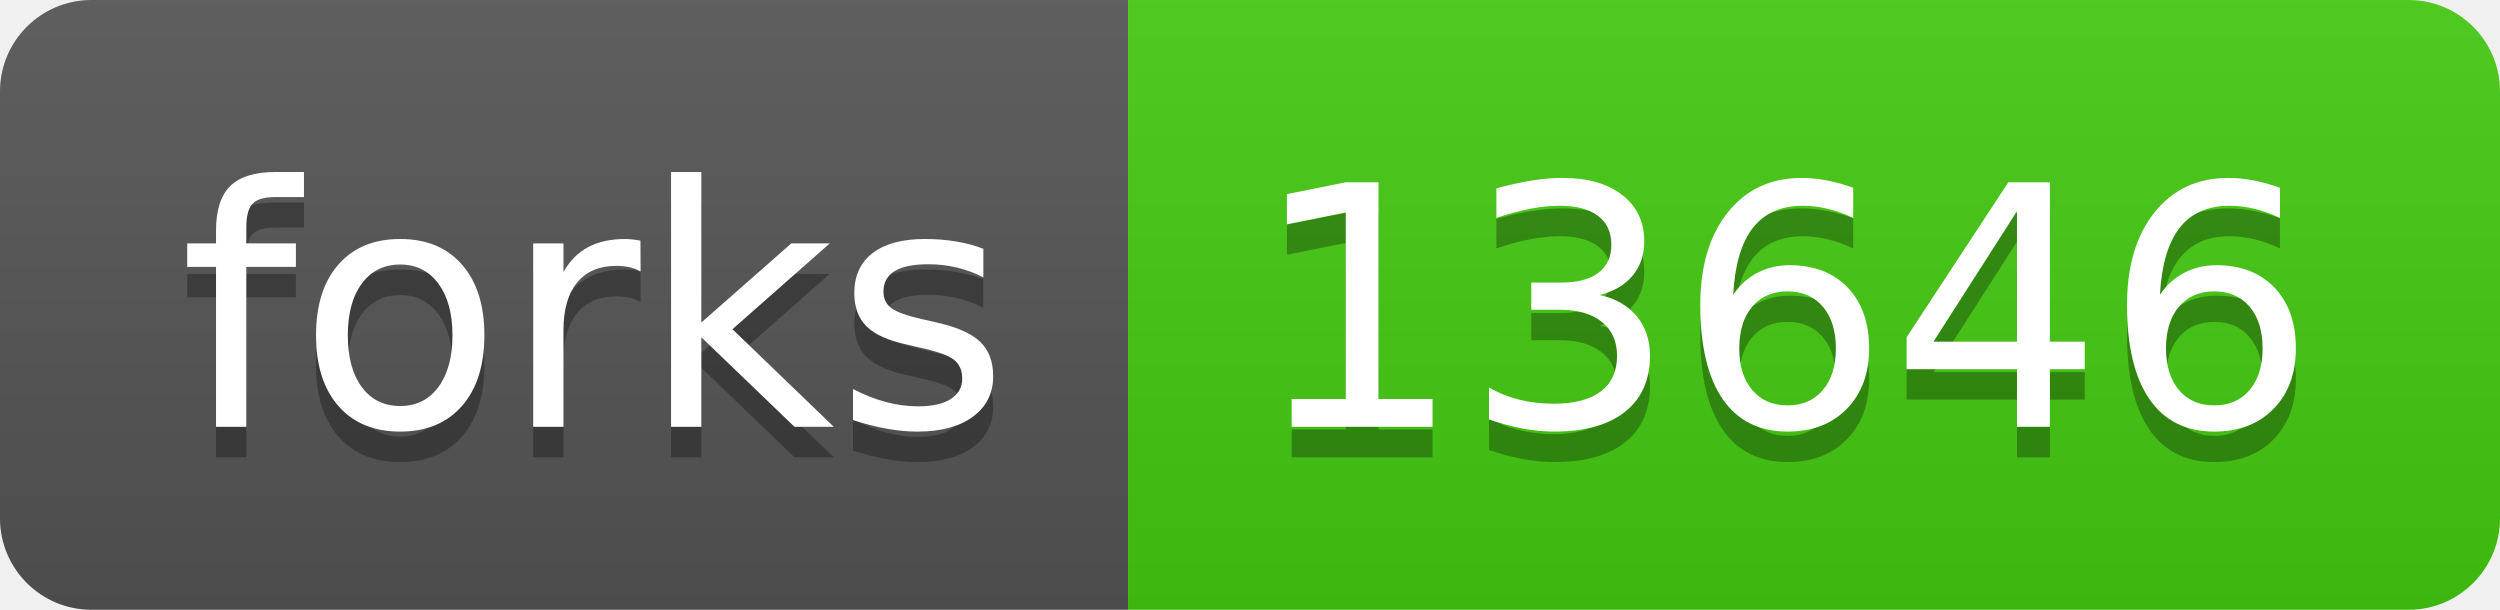
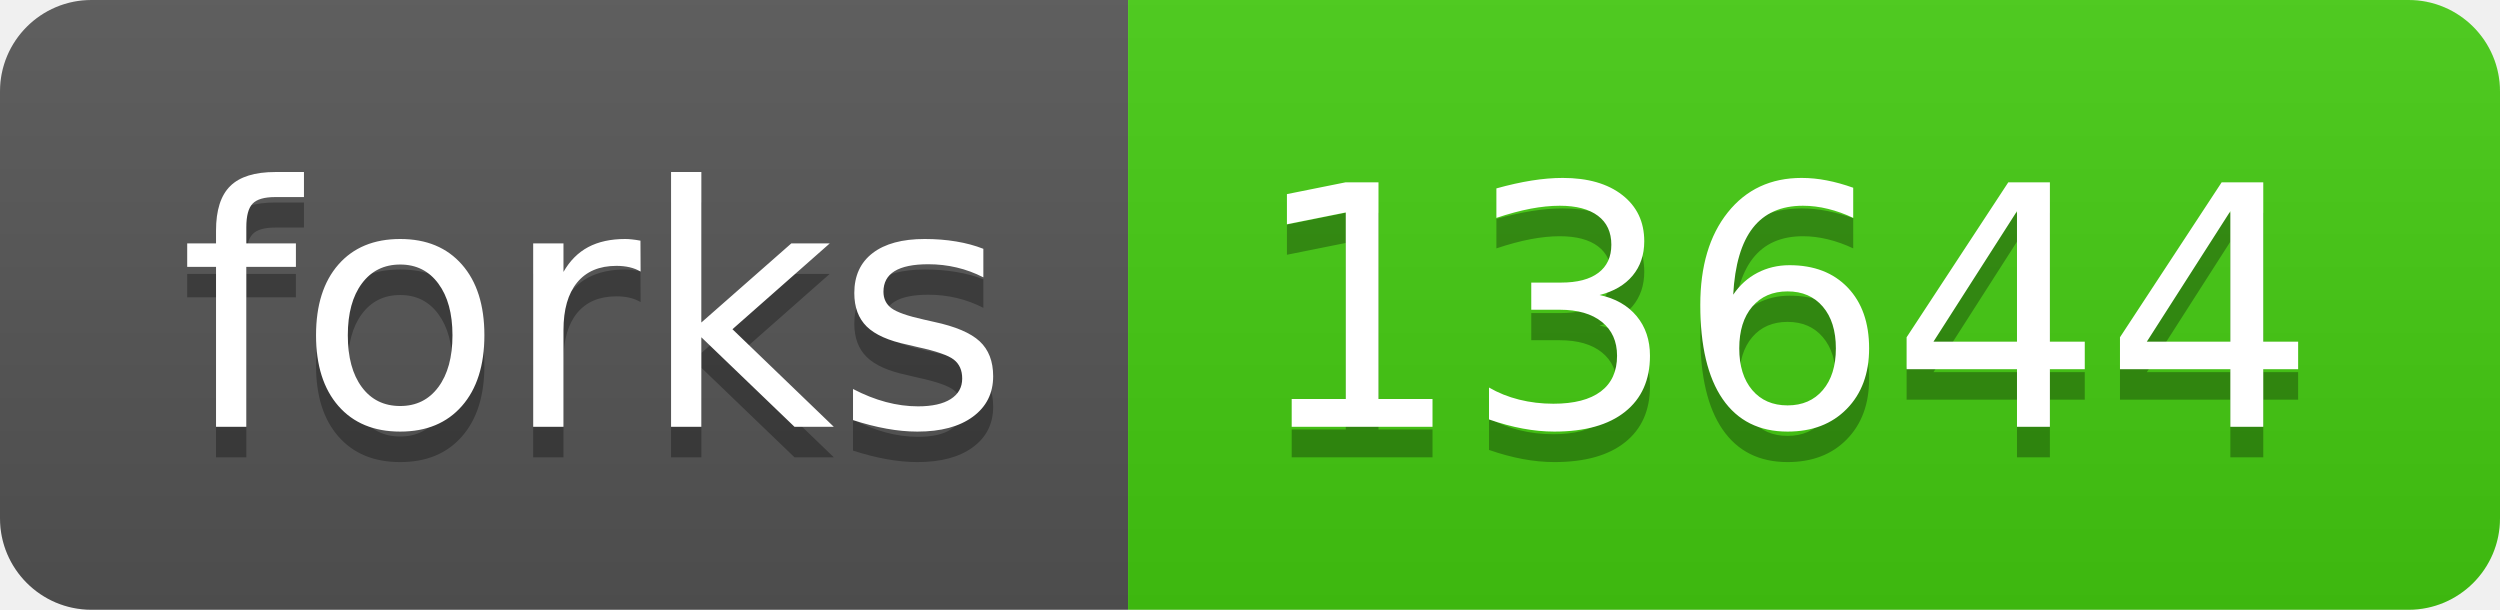
- <svg xmlns="http://www.w3.org/2000/svg" width="82" height="20" role="img" aria-label="forks: 13646">
+ <svg xmlns="http://www.w3.org/2000/svg" width="82" height="20" role="img" aria-label="forks: 13644">
  <linearGradient id="s" x2="0" y2="100%">
    <stop offset="0" stop-color="#bbb" stop-opacity=".1" />
    <stop offset="1" stop-opacity=".1" />
  </linearGradient>
  <clipPath id="r">
    <rect width="82" height="20" rx="3" fill="#fff" />
  </clipPath>
  <g clip-path="url(#r)">
    <rect width="37" height="20" fill="#555" />
    <rect x="37" width="45" height="20" fill="#4c1" />
    <rect width="82" height="20" fill="url(#s)" />
  </g>
  <g fill="#fff" text-anchor="middle" font-family="Verdana,Geneva,DejaVu Sans,sans-serif" text-rendering="geometricPrecision" font-size="110">
    <text aria-hidden="true" x="195" y="150" fill="#010101" fill-opacity=".3" transform="scale(.1)" textLength="270">forks</text>
    <text x="195" y="140" transform="scale(.1)" fill="#fff" textLength="270">forks</text>
-     <text aria-hidden="true" x="585" y="150" fill="#010101" fill-opacity=".3" transform="scale(.1)" textLength="350">13646</text>
-     <text x="585" y="140" transform="scale(.1)" fill="#fff" textLength="350">13646</text>
+     <text aria-hidden="true" x="585" y="150" fill="#010101" fill-opacity=".3" transform="scale(.1)" textLength="350">13644</text>
+     <text x="585" y="140" transform="scale(.1)" fill="#fff" textLength="350">13644</text>
  </g>
</svg>
